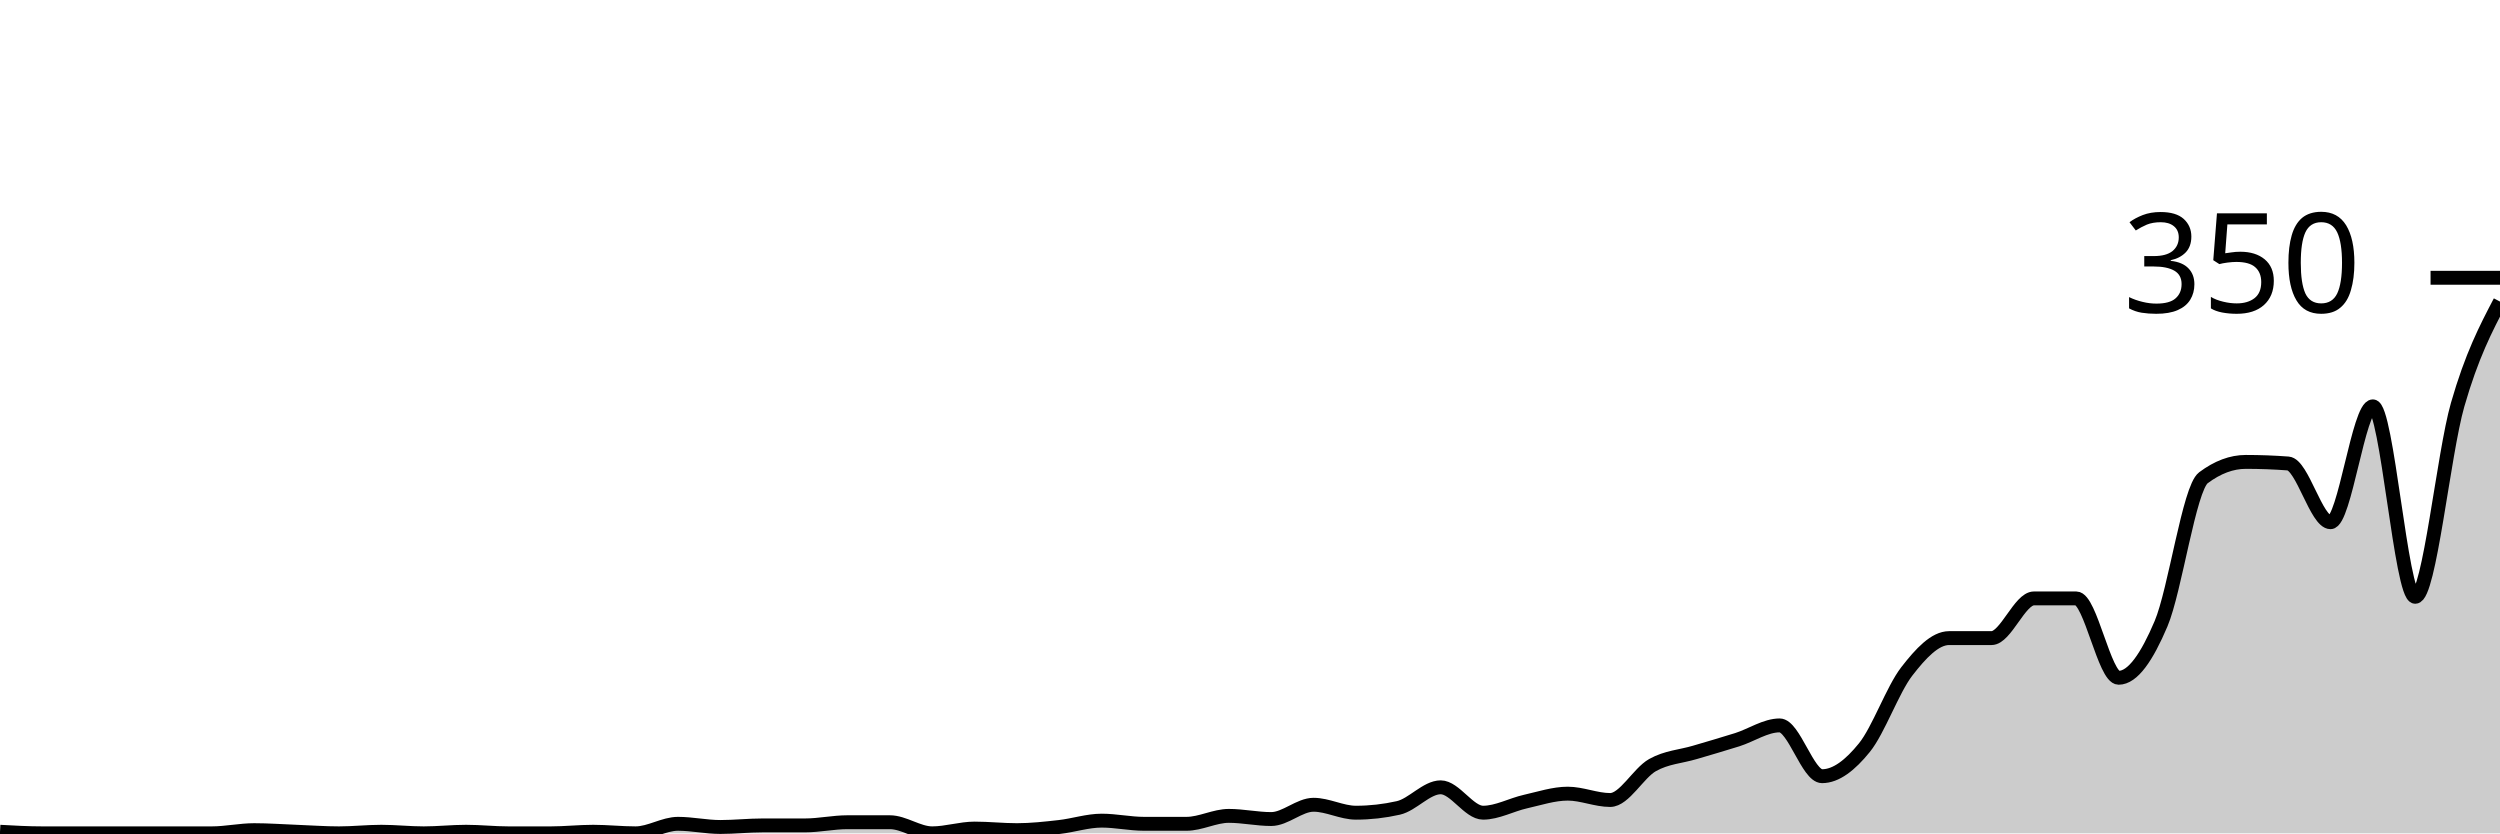
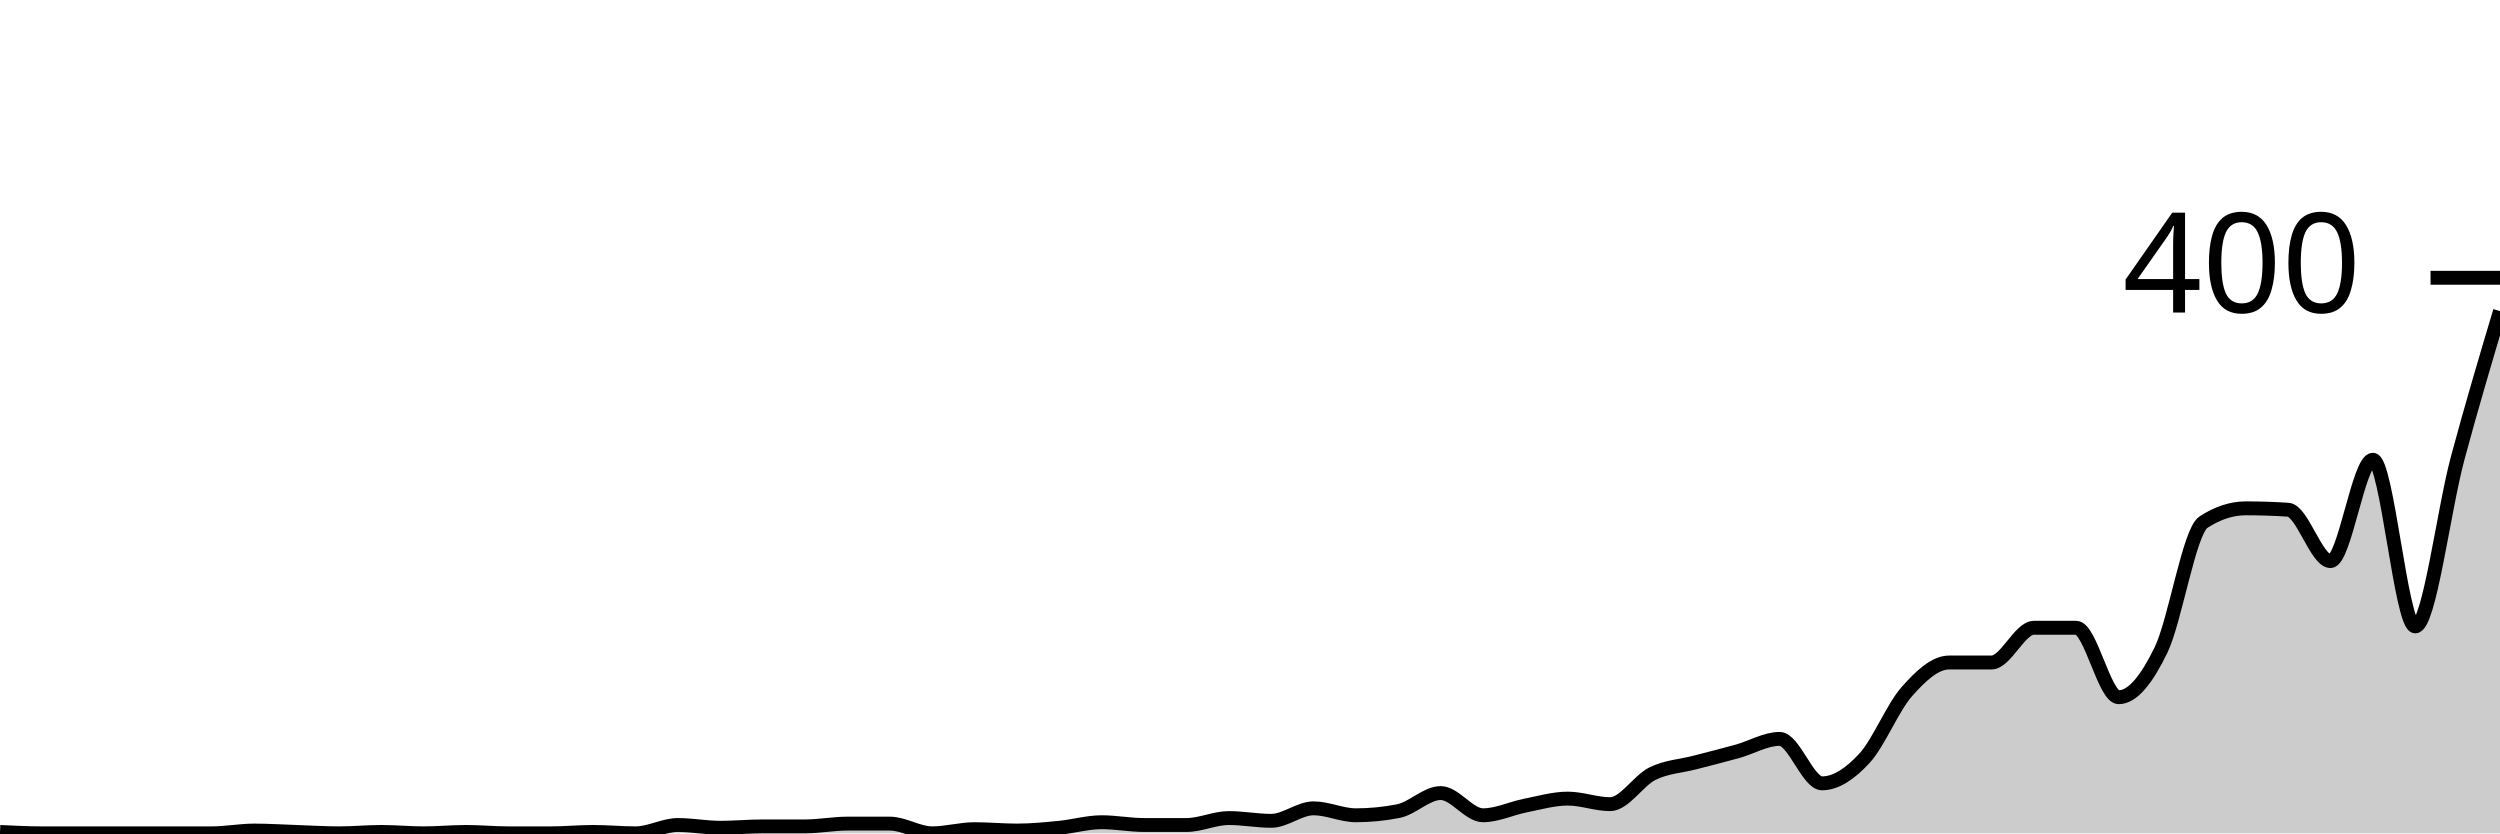
<svg xmlns="http://www.w3.org/2000/svg" viewBox="0 0 180 60">
  <g transform="translate(0,20)">
-     <path class="area" fill="rgba(0, 0, 0, 0.2)" d="M0,39.886C1.017,39.943,2.034,40,3.051,40C4.068,40,5.085,40,6.102,40C7.119,40,8.136,40,9.153,40C10.169,40,11.186,40,12.203,40C13.22,40,14.237,40,15.254,40C16.271,40,17.288,39.771,18.305,39.771C19.322,39.771,20.339,39.848,21.356,39.886C22.373,39.924,23.39,40,24.407,40C25.424,40,26.441,39.886,27.458,39.886C28.475,39.886,29.492,40,30.508,40C31.525,40,32.542,39.886,33.559,39.886C34.576,39.886,35.593,40,36.61,40C37.627,40,38.644,40,39.661,40C40.678,40,41.695,39.886,42.712,39.886C43.729,39.886,44.746,40,45.763,40C46.78,40,47.797,39.314,48.814,39.314C49.831,39.314,50.847,39.543,51.864,39.543C52.881,39.543,53.898,39.429,54.915,39.429C55.932,39.429,56.949,39.429,57.966,39.429C58.983,39.429,60,39.2,61.017,39.2C62.034,39.2,63.051,39.2,64.068,39.2C65.085,39.2,66.102,40,67.119,40C68.136,40,69.153,39.657,70.169,39.657C71.186,39.657,72.203,39.771,73.22,39.771C74.237,39.771,75.254,39.657,76.271,39.543C77.288,39.429,78.305,39.086,79.322,39.086C80.339,39.086,81.356,39.314,82.373,39.314C83.39,39.314,84.407,39.314,85.424,39.314C86.441,39.314,87.458,38.743,88.475,38.743C89.492,38.743,90.508,38.971,91.525,38.971C92.542,38.971,93.559,37.943,94.576,37.943C95.593,37.943,96.61,38.514,97.627,38.514C98.644,38.514,99.661,38.4,100.678,38.171C101.695,37.943,102.712,36.686,103.729,36.686C104.746,36.686,105.763,38.514,106.78,38.514C107.797,38.514,108.814,37.943,109.831,37.714C110.847,37.486,111.864,37.143,112.881,37.143C113.898,37.143,114.915,37.6,115.932,37.6C116.949,37.6,117.966,35.657,118.983,35.086C120,34.514,121.017,34.476,122.034,34.171C123.051,33.867,124.068,33.581,125.085,33.257C126.102,32.933,127.119,32.229,128.136,32.229C129.153,32.229,130.169,35.886,131.186,35.886C132.203,35.886,133.22,35.086,134.237,33.829C135.254,32.571,136.271,29.657,137.288,28.343C138.305,27.029,139.322,25.943,140.339,25.943C141.356,25.943,142.373,25.943,143.39,25.943C144.407,25.943,145.424,23.086,146.441,23.086C147.458,23.086,148.475,23.086,149.492,23.086C150.508,23.086,151.525,28.8,152.542,28.8C153.559,28.8,154.576,27.314,155.593,24.914C156.61,22.514,157.627,15.162,158.644,14.4C159.661,13.638,160.678,13.257,161.695,13.257C162.712,13.257,163.729,13.295,164.746,13.371C165.763,13.448,166.78,17.6,167.797,17.6C168.814,17.6,169.831,9.257,170.847,9.257C171.864,9.257,172.881,22.971,173.898,22.971C174.915,22.971,175.932,12.686,176.949,9.143C177.966,5.6,178.983,3.657,180,1.714L180,40C178.983,40,177.966,40,176.949,40C175.932,40,174.915,40,173.898,40C172.881,40,171.864,40,170.847,40C169.831,40,168.814,40,167.797,40C166.78,40,165.763,40,164.746,40C163.729,40,162.712,40,161.695,40C160.678,40,159.661,40,158.644,40C157.627,40,156.61,40,155.593,40C154.576,40,153.559,40,152.542,40C151.525,40,150.508,40,149.492,40C148.475,40,147.458,40,146.441,40C145.424,40,144.407,40,143.39,40C142.373,40,141.356,40,140.339,40C139.322,40,138.305,40,137.288,40C136.271,40,135.254,40,134.237,40C133.22,40,132.203,40,131.186,40C130.169,40,129.153,40,128.136,40C127.119,40,126.102,40,125.085,40C124.068,40,123.051,40,122.034,40C121.017,40,120,40,118.983,40C117.966,40,116.949,40,115.932,40C114.915,40,113.898,40,112.881,40C111.864,40,110.847,40,109.831,40C108.814,40,107.797,40,106.78,40C105.763,40,104.746,40,103.729,40C102.712,40,101.695,40,100.678,40C99.661,40,98.644,40,97.627,40C96.61,40,95.593,40,94.576,40C93.559,40,92.542,40,91.525,40C90.508,40,89.492,40,88.475,40C87.458,40,86.441,40,85.424,40C84.407,40,83.39,40,82.373,40C81.356,40,80.339,40,79.322,40C78.305,40,77.288,40,76.271,40C75.254,40,74.237,40,73.22,40C72.203,40,71.186,40,70.169,40C69.153,40,68.136,40,67.119,40C66.102,40,65.085,40,64.068,40C63.051,40,62.034,40,61.017,40C60,40,58.983,40,57.966,40C56.949,40,55.932,40,54.915,40C53.898,40,52.881,40,51.864,40C50.847,40,49.831,40,48.814,40C47.797,40,46.78,40,45.763,40C44.746,40,43.729,40,42.712,40C41.695,40,40.678,40,39.661,40C38.644,40,37.627,40,36.61,40C35.593,40,34.576,40,33.559,40C32.542,40,31.525,40,30.508,40C29.492,40,28.475,40,27.458,40C26.441,40,25.424,40,24.407,40C23.39,40,22.373,40,21.356,40C20.339,40,19.322,40,18.305,40C17.288,40,16.271,40,15.254,40C14.237,40,13.22,40,12.203,40C11.186,40,10.169,40,9.153,40C8.136,40,7.119,40,6.102,40C5.085,40,4.068,40,3.051,40C2.034,40,1.017,40,0,40Z" />
-     <path class="line" stroke="black" fill="none" d="M0,39.886C1.017,39.943,2.034,40,3.051,40C4.068,40,5.085,40,6.102,40C7.119,40,8.136,40,9.153,40C10.169,40,11.186,40,12.203,40C13.22,40,14.237,40,15.254,40C16.271,40,17.288,39.771,18.305,39.771C19.322,39.771,20.339,39.848,21.356,39.886C22.373,39.924,23.39,40,24.407,40C25.424,40,26.441,39.886,27.458,39.886C28.475,39.886,29.492,40,30.508,40C31.525,40,32.542,39.886,33.559,39.886C34.576,39.886,35.593,40,36.61,40C37.627,40,38.644,40,39.661,40C40.678,40,41.695,39.886,42.712,39.886C43.729,39.886,44.746,40,45.763,40C46.78,40,47.797,39.314,48.814,39.314C49.831,39.314,50.847,39.543,51.864,39.543C52.881,39.543,53.898,39.429,54.915,39.429C55.932,39.429,56.949,39.429,57.966,39.429C58.983,39.429,60,39.2,61.017,39.2C62.034,39.2,63.051,39.2,64.068,39.2C65.085,39.2,66.102,40,67.119,40C68.136,40,69.153,39.657,70.169,39.657C71.186,39.657,72.203,39.771,73.22,39.771C74.237,39.771,75.254,39.657,76.271,39.543C77.288,39.429,78.305,39.086,79.322,39.086C80.339,39.086,81.356,39.314,82.373,39.314C83.39,39.314,84.407,39.314,85.424,39.314C86.441,39.314,87.458,38.743,88.475,38.743C89.492,38.743,90.508,38.971,91.525,38.971C92.542,38.971,93.559,37.943,94.576,37.943C95.593,37.943,96.61,38.514,97.627,38.514C98.644,38.514,99.661,38.4,100.678,38.171C101.695,37.943,102.712,36.686,103.729,36.686C104.746,36.686,105.763,38.514,106.78,38.514C107.797,38.514,108.814,37.943,109.831,37.714C110.847,37.486,111.864,37.143,112.881,37.143C113.898,37.143,114.915,37.6,115.932,37.6C116.949,37.6,117.966,35.657,118.983,35.086C120,34.514,121.017,34.476,122.034,34.171C123.051,33.867,124.068,33.581,125.085,33.257C126.102,32.933,127.119,32.229,128.136,32.229C129.153,32.229,130.169,35.886,131.186,35.886C132.203,35.886,133.22,35.086,134.237,33.829C135.254,32.571,136.271,29.657,137.288,28.343C138.305,27.029,139.322,25.943,140.339,25.943C141.356,25.943,142.373,25.943,143.39,25.943C144.407,25.943,145.424,23.086,146.441,23.086C147.458,23.086,148.475,23.086,149.492,23.086C150.508,23.086,151.525,28.8,152.542,28.8C153.559,28.8,154.576,27.314,155.593,24.914C156.61,22.514,157.627,15.162,158.644,14.4C159.661,13.638,160.678,13.257,161.695,13.257C162.712,13.257,163.729,13.295,164.746,13.371C165.763,13.448,166.78,17.6,167.797,17.6C168.814,17.6,169.831,9.257,170.847,9.257C171.864,9.257,172.881,22.971,173.898,22.971C174.915,22.971,175.932,12.686,176.949,9.143C177.966,5.6,178.983,3.657,180,1.714" />
+     <path class="area" fill="rgba(0, 0, 0, 0.2)" d="M0,39.9C1.017,39.95,2.034,40,3.051,40C4.068,40,5.085,40,6.102,40C7.119,40,8.136,40,9.153,40C10.169,40,11.186,40,12.203,40C13.22,40,14.237,40,15.254,40C16.271,40,17.288,39.8,18.305,39.8C19.322,39.8,20.339,39.867,21.356,39.9C22.373,39.933,23.39,40,24.407,40C25.424,40,26.441,39.9,27.458,39.9C28.475,39.9,29.492,40,30.508,40C31.525,40,32.542,39.9,33.559,39.9C34.576,39.9,35.593,40,36.61,40C37.627,40,38.644,40,39.661,40C40.678,40,41.695,39.9,42.712,39.9C43.729,39.9,44.746,40,45.763,40C46.78,40,47.797,39.4,48.814,39.4C49.831,39.4,50.847,39.6,51.864,39.6C52.881,39.6,53.898,39.5,54.915,39.5C55.932,39.5,56.949,39.5,57.966,39.5C58.983,39.5,60,39.3,61.017,39.3C62.034,39.3,63.051,39.3,64.068,39.3C65.085,39.3,66.102,40,67.119,40C68.136,40,69.153,39.7,70.169,39.7C71.186,39.7,72.203,39.8,73.22,39.8C74.237,39.8,75.254,39.7,76.271,39.6C77.288,39.5,78.305,39.2,79.322,39.2C80.339,39.2,81.356,39.4,82.373,39.4C83.39,39.4,84.407,39.4,85.424,39.4C86.441,39.4,87.458,38.9,88.475,38.9C89.492,38.9,90.508,39.1,91.525,39.1C92.542,39.1,93.559,38.2,94.576,38.2C95.593,38.2,96.61,38.7,97.627,38.7C98.644,38.7,99.661,38.6,100.678,38.4C101.695,38.2,102.712,37.1,103.729,37.1C104.746,37.1,105.763,38.7,106.78,38.7C107.797,38.7,108.814,38.2,109.831,38C110.847,37.8,111.864,37.5,112.881,37.5C113.898,37.5,114.915,37.9,115.932,37.9C116.949,37.9,117.966,36.2,118.983,35.7C120,35.2,121.017,35.167,122.034,34.9C123.051,34.633,124.068,34.383,125.085,34.1C126.102,33.817,127.119,33.2,128.136,33.2C129.153,33.2,130.169,36.4,131.186,36.4C132.203,36.4,133.22,35.7,134.237,34.6C135.254,33.5,136.271,30.95,137.288,29.8C138.305,28.65,139.322,27.7,140.339,27.7C141.356,27.7,142.373,27.7,143.39,27.7C144.407,27.7,145.424,25.2,146.441,25.2C147.458,25.2,148.475,25.2,149.492,25.2C150.508,25.2,151.525,30.2,152.542,30.2C153.559,30.2,154.576,28.9,155.593,26.8C156.61,24.7,157.627,18.267,158.644,17.6C159.661,16.933,160.678,16.6,161.695,16.6C162.712,16.6,163.729,16.633,164.746,16.7C165.763,16.767,166.78,20.4,167.797,20.4C168.814,20.4,169.831,13.1,170.847,13.1C171.864,13.1,172.881,25.1,173.898,25.1C174.915,25.1,175.932,16.783,176.949,13C177.966,9.217,178.983,5.808,180,2.4L180,40C178.983,40,177.966,40,176.949,40C175.932,40,174.915,40,173.898,40C172.881,40,171.864,40,170.847,40C169.831,40,168.814,40,167.797,40C166.78,40,165.763,40,164.746,40C163.729,40,162.712,40,161.695,40C160.678,40,159.661,40,158.644,40C157.627,40,156.61,40,155.593,40C154.576,40,153.559,40,152.542,40C151.525,40,150.508,40,149.492,40C148.475,40,147.458,40,146.441,40C145.424,40,144.407,40,143.39,40C142.373,40,141.356,40,140.339,40C139.322,40,138.305,40,137.288,40C136.271,40,135.254,40,134.237,40C133.22,40,132.203,40,131.186,40C130.169,40,129.153,40,128.136,40C127.119,40,126.102,40,125.085,40C124.068,40,123.051,40,122.034,40C121.017,40,120,40,118.983,40C117.966,40,116.949,40,115.932,40C114.915,40,113.898,40,112.881,40C111.864,40,110.847,40,109.831,40C108.814,40,107.797,40,106.78,40C105.763,40,104.746,40,103.729,40C102.712,40,101.695,40,100.678,40C99.661,40,98.644,40,97.627,40C96.61,40,95.593,40,94.576,40C93.559,40,92.542,40,91.525,40C90.508,40,89.492,40,88.475,40C87.458,40,86.441,40,85.424,40C84.407,40,83.39,40,82.373,40C81.356,40,80.339,40,79.322,40C78.305,40,77.288,40,76.271,40C75.254,40,74.237,40,73.22,40C72.203,40,71.186,40,70.169,40C69.153,40,68.136,40,67.119,40C66.102,40,65.085,40,64.068,40C63.051,40,62.034,40,61.017,40C60,40,58.983,40,57.966,40C56.949,40,55.932,40,54.915,40C53.898,40,52.881,40,51.864,40C50.847,40,49.831,40,48.814,40C47.797,40,46.78,40,45.763,40C44.746,40,43.729,40,42.712,40C41.695,40,40.678,40,39.661,40C38.644,40,37.627,40,36.61,40C35.593,40,34.576,40,33.559,40C32.542,40,31.525,40,30.508,40C29.492,40,28.475,40,27.458,40C26.441,40,25.424,40,24.407,40C23.39,40,22.373,40,21.356,40C20.339,40,19.322,40,18.305,40C17.288,40,16.271,40,15.254,40C14.237,40,13.22,40,12.203,40C11.186,40,10.169,40,9.153,40C8.136,40,7.119,40,6.102,40C5.085,40,4.068,40,3.051,40C2.034,40,1.017,40,0,40Z" />
+     <path class="line" stroke="black" fill="none" d="M0,39.9C1.017,39.95,2.034,40,3.051,40C4.068,40,5.085,40,6.102,40C7.119,40,8.136,40,9.153,40C10.169,40,11.186,40,12.203,40C13.22,40,14.237,40,15.254,40C16.271,40,17.288,39.8,18.305,39.8C19.322,39.8,20.339,39.867,21.356,39.9C22.373,39.933,23.39,40,24.407,40C25.424,40,26.441,39.9,27.458,39.9C28.475,39.9,29.492,40,30.508,40C31.525,40,32.542,39.9,33.559,39.9C34.576,39.9,35.593,40,36.61,40C37.627,40,38.644,40,39.661,40C40.678,40,41.695,39.9,42.712,39.9C43.729,39.9,44.746,40,45.763,40C46.78,40,47.797,39.4,48.814,39.4C49.831,39.4,50.847,39.6,51.864,39.6C52.881,39.6,53.898,39.5,54.915,39.5C55.932,39.5,56.949,39.5,57.966,39.5C58.983,39.5,60,39.3,61.017,39.3C62.034,39.3,63.051,39.3,64.068,39.3C65.085,39.3,66.102,40,67.119,40C68.136,40,69.153,39.7,70.169,39.7C71.186,39.7,72.203,39.8,73.22,39.8C74.237,39.8,75.254,39.7,76.271,39.6C77.288,39.5,78.305,39.2,79.322,39.2C80.339,39.2,81.356,39.4,82.373,39.4C83.39,39.4,84.407,39.4,85.424,39.4C86.441,39.4,87.458,38.9,88.475,38.9C89.492,38.9,90.508,39.1,91.525,39.1C92.542,39.1,93.559,38.2,94.576,38.2C95.593,38.2,96.61,38.7,97.627,38.7C98.644,38.7,99.661,38.6,100.678,38.4C101.695,38.2,102.712,37.1,103.729,37.1C104.746,37.1,105.763,38.7,106.78,38.7C107.797,38.7,108.814,38.2,109.831,38C110.847,37.8,111.864,37.5,112.881,37.5C113.898,37.5,114.915,37.9,115.932,37.9C116.949,37.9,117.966,36.2,118.983,35.7C120,35.2,121.017,35.167,122.034,34.9C123.051,34.633,124.068,34.383,125.085,34.1C126.102,33.817,127.119,33.2,128.136,33.2C129.153,33.2,130.169,36.4,131.186,36.4C132.203,36.4,133.22,35.7,134.237,34.6C135.254,33.5,136.271,30.95,137.288,29.8C138.305,28.65,139.322,27.7,140.339,27.7C141.356,27.7,142.373,27.7,143.39,27.7C144.407,27.7,145.424,25.2,146.441,25.2C147.458,25.2,148.475,25.2,149.492,25.2C150.508,25.2,151.525,30.2,152.542,30.2C153.559,30.2,154.576,28.9,155.593,26.8C156.61,24.7,157.627,18.267,158.644,17.6C159.661,16.933,160.678,16.6,161.695,16.6C162.712,16.6,163.729,16.633,164.746,16.7C165.763,16.767,166.78,20.4,167.797,20.4C168.814,20.4,169.831,13.1,170.847,13.1C171.864,13.1,172.881,25.1,173.898,25.1C174.915,25.1,175.932,16.783,176.949,13C177.966,9.217,178.983,5.808,180,2.4" />
    <path class="axis-ceiling" stroke-width="1" stroke="black" fill="none" d="M175,0L180,0" />
-     <text class="axis-ceiling-label" font-family="sans-serif" text-anchor="end" font-size="10px" x="170" y="2.5">350</text>
+     <text class="axis-ceiling-label" font-family="sans-serif" text-anchor="end" font-size="10px" x="170" y="2.5">400</text>
  </g>
</svg>
